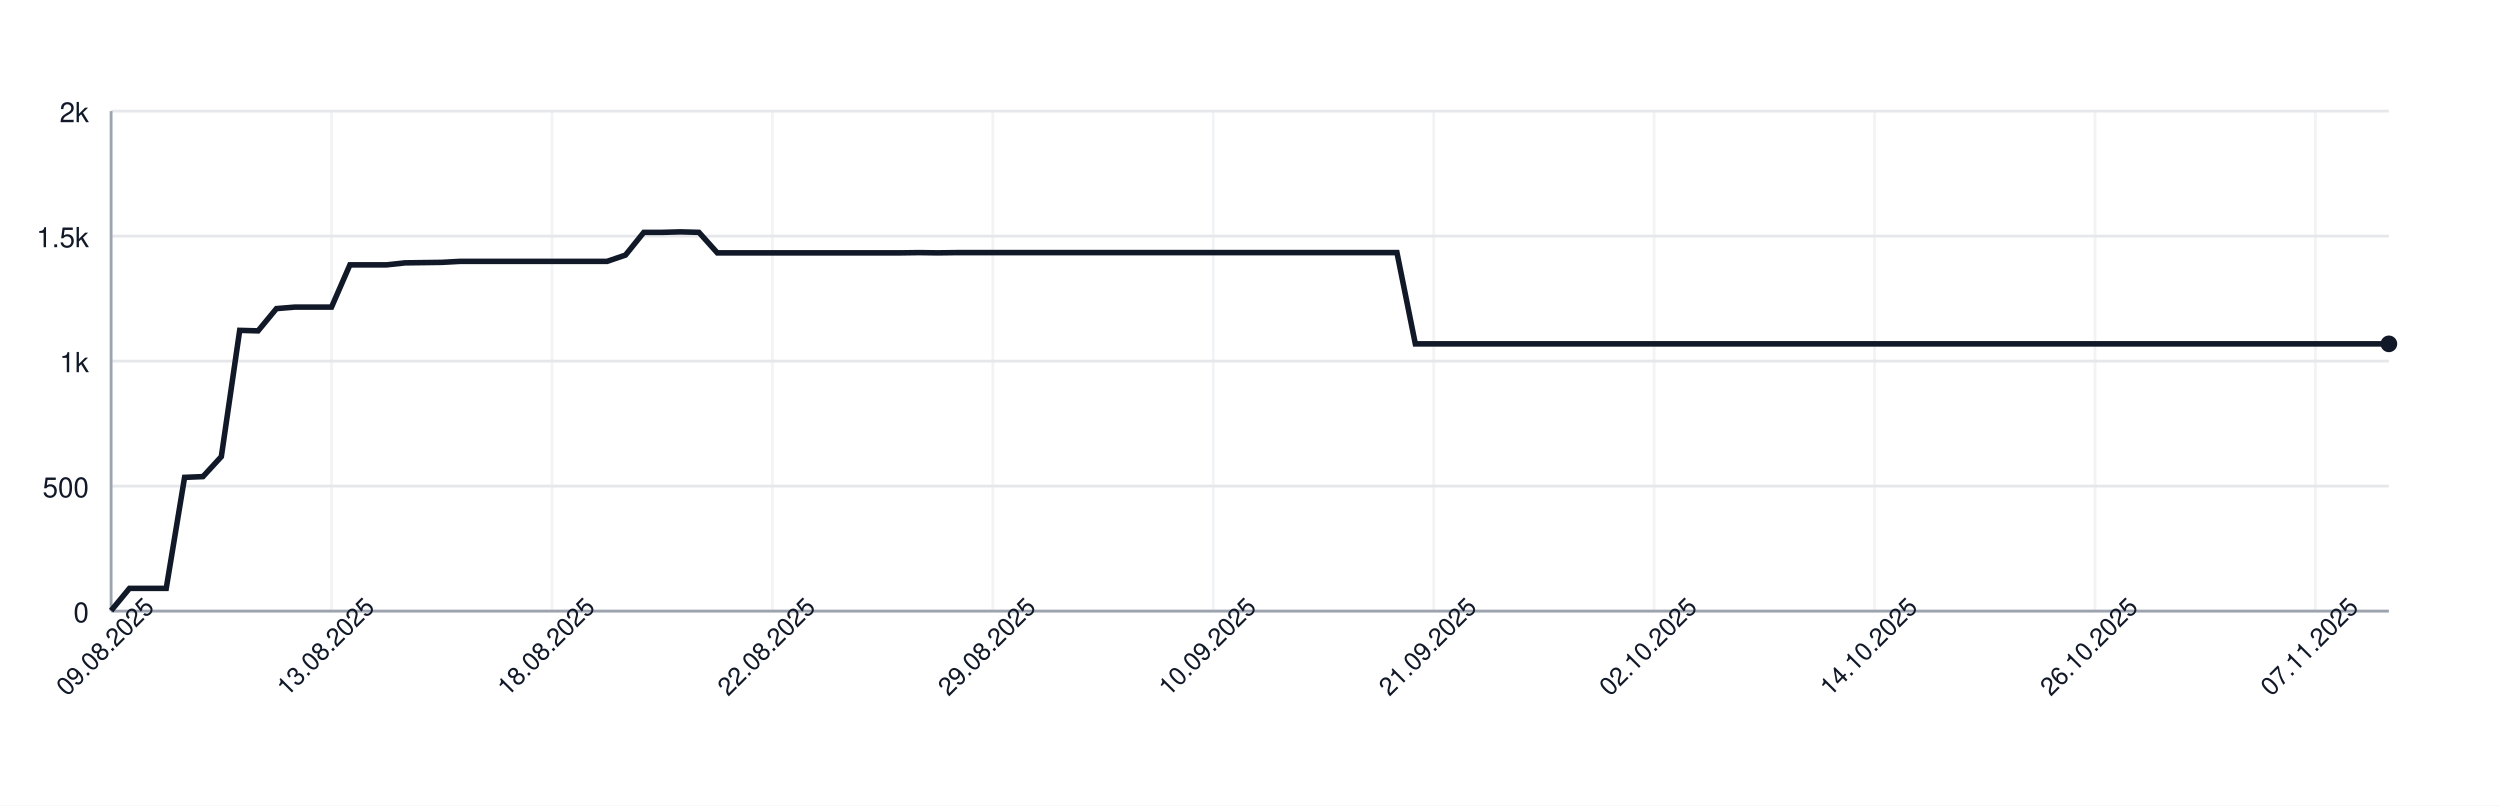
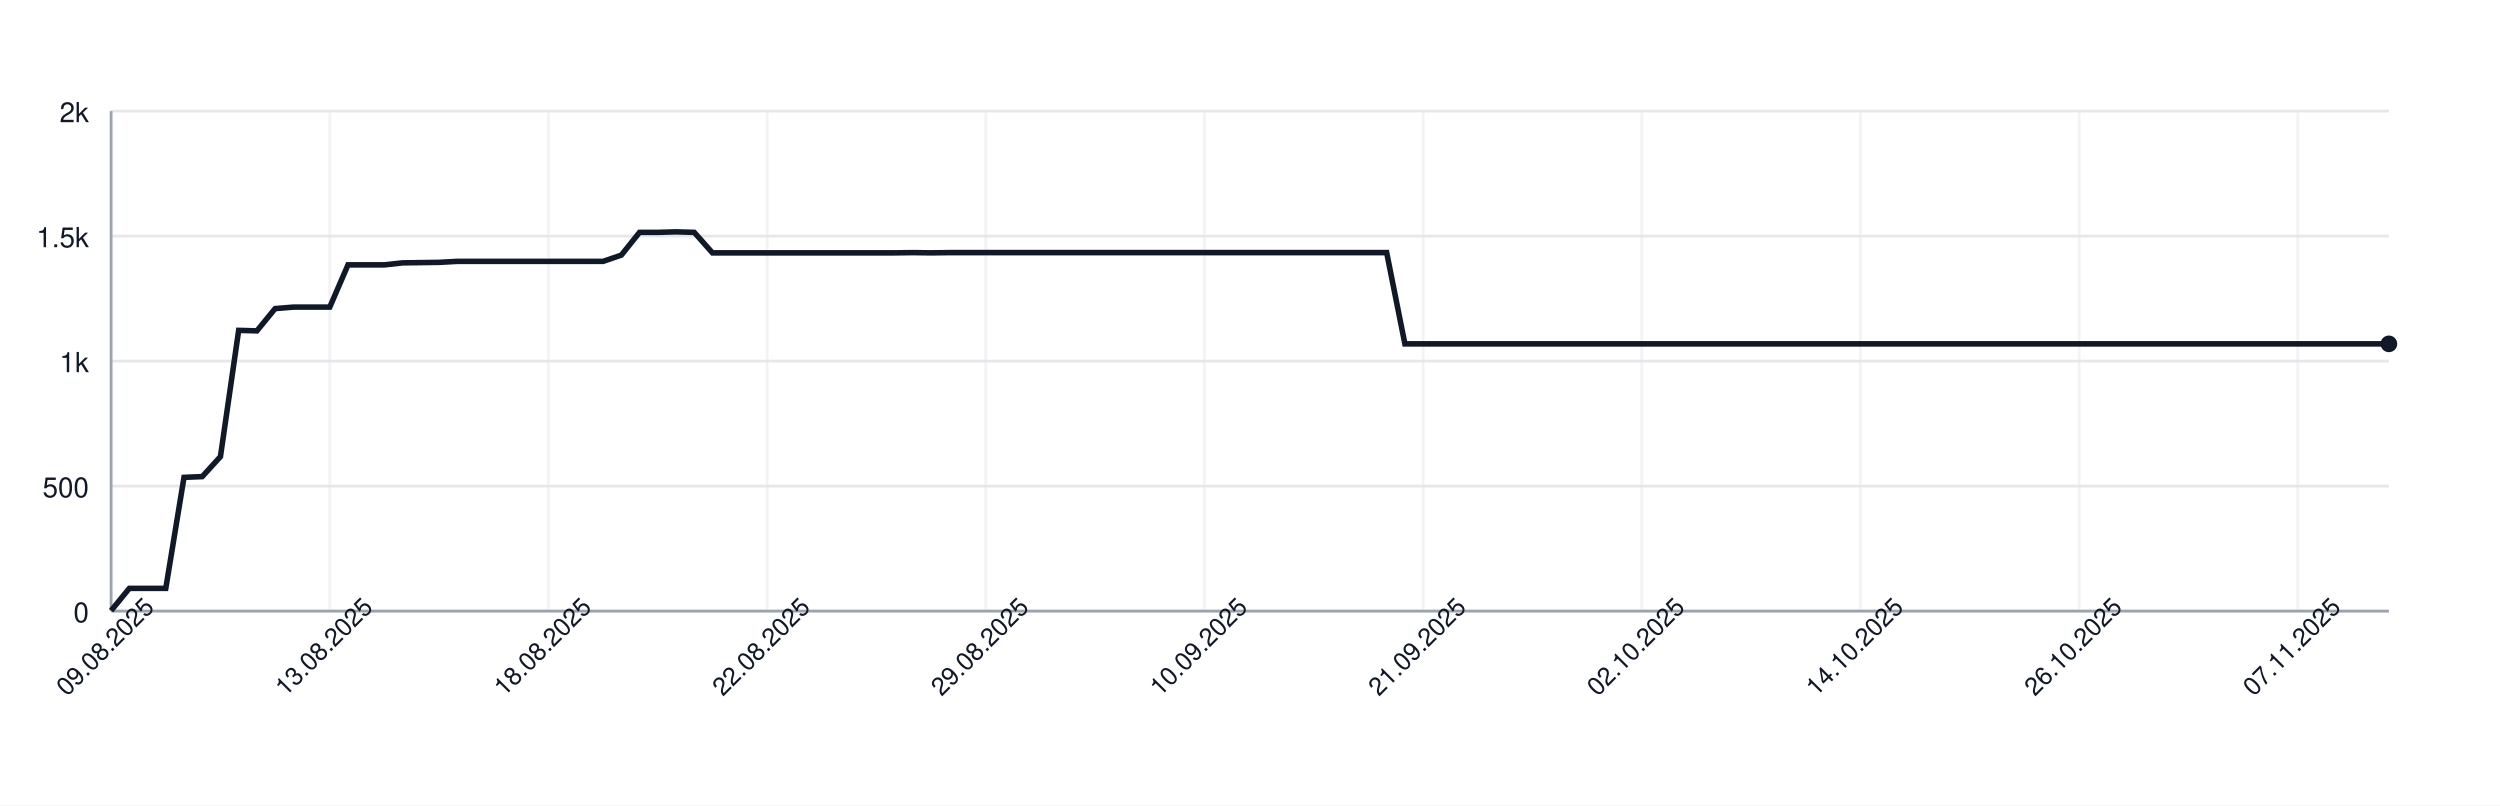
<svg xmlns="http://www.w3.org/2000/svg" width="900" height="290" style="font-family: -apple-system, BlinkMacSystemFont, 'Segoe UI', Helvetica, Arial, sans-serif;">
  <rect width="100%" height="100%" fill="white" />
  <g>
    <line x1="40" y1="220.00" x2="860" y2="220.00" stroke="#e5e7eb" />
    <text x="32" y="224.00" font-size="10" fill="#111827" text-anchor="end">0</text>
    <line x1="40" y1="175.00" x2="860" y2="175.00" stroke="#e5e7eb" />
    <text x="32" y="179.00" font-size="10" fill="#111827" text-anchor="end">500</text>
    <line x1="40" y1="130.00" x2="860" y2="130.00" stroke="#e5e7eb" />
    <text x="32" y="134.00" font-size="10" fill="#111827" text-anchor="end">1k</text>
    <line x1="40" y1="85.00" x2="860" y2="85.00" stroke="#e5e7eb" />
    <text x="32" y="89.00" font-size="10" fill="#111827" text-anchor="end">1.5k</text>
    <line x1="40" y1="40.00" x2="860" y2="40.00" stroke="#e5e7eb" />
    <text x="32" y="44.00" font-size="10" fill="#111827" text-anchor="end">2k</text>
    <line x1="40.00" y1="40" x2="40.00" y2="220" stroke="#e5e7eb" opacity="0.5" />
-     <line x1="119.35" y1="40" x2="119.35" y2="220" stroke="#e5e7eb" opacity="0.5" />
-     <line x1="198.71" y1="40" x2="198.71" y2="220" stroke="#e5e7eb" opacity="0.5" />
-     <line x1="278.06" y1="40" x2="278.06" y2="220" stroke="#e5e7eb" opacity="0.5" />
-     <line x1="357.42" y1="40" x2="357.42" y2="220" stroke="#e5e7eb" opacity="0.5" />
-     <line x1="436.77" y1="40" x2="436.77" y2="220" stroke="#e5e7eb" opacity="0.5" />
-     <line x1="516.13" y1="40" x2="516.13" y2="220" stroke="#e5e7eb" opacity="0.5" />
-     <line x1="595.48" y1="40" x2="595.48" y2="220" stroke="#e5e7eb" opacity="0.5" />
-     <line x1="674.84" y1="40" x2="674.84" y2="220" stroke="#e5e7eb" opacity="0.5" />
-     <line x1="754.19" y1="40" x2="754.19" y2="220" stroke="#e5e7eb" opacity="0.5" />
-     <line x1="833.55" y1="40" x2="833.55" y2="220" stroke="#e5e7eb" opacity="0.5" />
+     <line x1="118.72" y1="40" x2="118.72" y2="220" stroke="#e5e7eb" opacity="0.5" />
+     <line x1="197.44" y1="40" x2="197.44" y2="220" stroke="#e5e7eb" opacity="0.5" />
+     <line x1="276.16" y1="40" x2="276.16" y2="220" stroke="#e5e7eb" opacity="0.5" />
+     <line x1="354.88" y1="40" x2="354.88" y2="220" stroke="#e5e7eb" opacity="0.5" />
+     <line x1="433.60" y1="40" x2="433.60" y2="220" stroke="#e5e7eb" opacity="0.5" />
+     <line x1="512.32" y1="40" x2="512.32" y2="220" stroke="#e5e7eb" opacity="0.5" />
+     <line x1="591.04" y1="40" x2="591.04" y2="220" stroke="#e5e7eb" opacity="0.5" />
+     <line x1="669.76" y1="40" x2="669.76" y2="220" stroke="#e5e7eb" opacity="0.5" />
+     <line x1="748.48" y1="40" x2="748.48" y2="220" stroke="#e5e7eb" opacity="0.5" />
+     <line x1="827.20" y1="40" x2="827.20" y2="220" stroke="#e5e7eb" opacity="0.5" />
    <line x1="40" y1="220" x2="860" y2="220" stroke="#9ca3af" />
    <line x1="40" y1="40" x2="40" y2="220" stroke="#9ca3af" />
-     <path d="M 40.00 219.82 L 46.61 211.81 L 53.23 211.81 L 59.84 211.81 L 66.45 171.85 L 73.06 171.58 L 79.68 164.38 L 86.29 118.93 L 92.90 119.11 L 99.52 111.10 L 106.13 110.56 L 112.74 110.56 L 119.35 110.56 L 125.97 95.35 L 132.58 95.35 L 139.19 95.35 L 145.81 94.63 L 152.42 94.54 L 159.03 94.45 L 165.65 94.09 L 172.26 94.09 L 178.87 94.09 L 185.48 94.09 L 192.10 94.09 L 198.71 94.09 L 205.32 94.09 L 211.94 94.09 L 218.55 94.09 L 225.16 91.84 L 231.77 83.65 L 238.39 83.65 L 245.00 83.47 L 251.61 83.65 L 258.23 91.03 L 264.84 91.03 L 271.45 91.03 L 278.06 91.03 L 284.68 91.03 L 291.29 91.03 L 297.90 91.03 L 304.52 91.03 L 311.13 91.03 L 317.74 91.03 L 324.35 91.03 L 330.97 90.94 L 337.58 91.03 L 344.19 90.94 L 350.81 90.94 L 357.42 90.94 L 364.03 90.94 L 370.65 90.94 L 377.26 90.94 L 383.87 90.94 L 390.48 90.94 L 397.10 90.94 L 403.71 90.94 L 410.32 90.94 L 416.94 90.94 L 423.55 90.94 L 430.16 90.94 L 436.77 90.94 L 443.39 90.94 L 450.00 90.94 L 456.61 90.94 L 463.23 90.94 L 469.84 90.94 L 476.45 90.94 L 483.06 90.94 L 489.68 90.94 L 496.29 90.94 L 502.90 90.94 L 509.52 123.79 L 516.13 123.79 L 522.74 123.79 L 529.35 123.79 L 535.97 123.79 L 542.58 123.79 L 549.19 123.79 L 555.81 123.79 L 562.42 123.79 L 569.03 123.79 L 575.65 123.79 L 582.26 123.79 L 588.87 123.79 L 595.48 123.79 L 602.10 123.79 L 608.71 123.79 L 615.32 123.79 L 621.94 123.79 L 628.55 123.79 L 635.16 123.79 L 641.77 123.79 L 648.39 123.79 L 655.00 123.79 L 661.61 123.79 L 668.23 123.79 L 674.84 123.79 L 681.45 123.79 L 688.06 123.79 L 694.68 123.79 L 701.29 123.79 L 707.90 123.79 L 714.52 123.79 L 721.13 123.79 L 727.74 123.79 L 734.35 123.79 L 740.97 123.79 L 747.58 123.79 L 754.19 123.79 L 760.81 123.79 L 767.42 123.79 L 774.03 123.79 L 780.65 123.79 L 787.26 123.79 L 793.87 123.79 L 800.48 123.79 L 807.10 123.79 L 813.71 123.79 L 820.32 123.79 L 826.94 123.79 L 833.55 123.79 L 840.16 123.79 L 846.77 123.79 L 853.39 123.79 L 860.00 123.79" fill="none" stroke="#111827" stroke-width="2" />
+     <path d="M 40.00 219.82 L 46.56 211.81 L 53.12 211.81 L 59.68 211.81 L 66.24 171.85 L 72.80 171.58 L 79.36 164.38 L 85.92 118.93 L 92.48 119.11 L 99.04 111.10 L 105.60 110.56 L 112.16 110.56 L 118.72 110.56 L 125.28 95.35 L 131.84 95.35 L 138.40 95.35 L 144.96 94.63 L 151.52 94.54 L 158.08 94.45 L 164.64 94.09 L 171.20 94.09 L 177.76 94.09 L 184.32 94.09 L 190.88 94.09 L 197.44 94.09 L 204.00 94.09 L 210.56 94.09 L 217.12 94.09 L 223.68 91.84 L 230.24 83.65 L 236.80 83.65 L 243.36 83.47 L 249.92 83.65 L 256.48 91.03 L 263.04 91.03 L 269.60 91.03 L 276.16 91.03 L 282.72 91.03 L 289.28 91.03 L 295.84 91.03 L 302.40 91.03 L 308.96 91.03 L 315.52 91.03 L 322.08 91.03 L 328.64 90.94 L 335.20 91.03 L 341.76 90.94 L 348.32 90.94 L 354.88 90.94 L 361.44 90.94 L 368.00 90.94 L 374.56 90.94 L 381.12 90.94 L 387.68 90.94 L 394.24 90.94 L 400.80 90.94 L 407.36 90.94 L 413.92 90.94 L 420.48 90.94 L 427.04 90.94 L 433.60 90.94 L 440.16 90.94 L 446.72 90.94 L 453.28 90.94 L 459.84 90.94 L 466.40 90.94 L 472.96 90.94 L 479.52 90.94 L 486.08 90.94 L 492.64 90.94 L 499.20 90.94 L 505.76 123.79 L 512.32 123.79 L 518.88 123.79 L 525.44 123.79 L 532.00 123.79 L 538.56 123.79 L 545.12 123.79 L 551.68 123.79 L 558.24 123.79 L 564.80 123.79 L 571.36 123.79 L 577.92 123.79 L 584.48 123.79 L 591.04 123.79 L 597.60 123.79 L 604.16 123.79 L 610.72 123.79 L 617.28 123.79 L 623.84 123.79 L 630.40 123.79 L 636.96 123.79 L 643.52 123.79 L 650.08 123.79 L 656.64 123.79 L 663.20 123.79 L 669.76 123.79 L 676.32 123.79 L 682.88 123.79 L 689.44 123.79 L 696.00 123.79 L 702.56 123.79 L 709.12 123.79 L 715.68 123.79 L 722.24 123.79 L 728.80 123.79 L 735.36 123.79 L 741.92 123.79 L 748.48 123.79 L 755.04 123.79 L 761.60 123.79 L 768.16 123.79 L 774.72 123.79 L 781.28 123.79 L 787.84 123.79 L 794.40 123.79 L 800.96 123.79 L 807.52 123.79 L 814.08 123.79 L 820.64 123.79 L 827.20 123.79 L 833.76 123.79 L 840.32 123.79 L 846.88 123.79 L 853.44 123.79 L 860.00 123.79" fill="none" stroke="#111827" stroke-width="2" />
    <circle cx="860.00" cy="123.79" r="3" fill="#111827" />
    <text x="40.00" y="235.00" font-size="9" fill="#111827" text-anchor="middle" transform="rotate(-45 40.00 235.00)">09.08.2025</text>
-     <text x="119.35" y="235.00" font-size="9" fill="#111827" text-anchor="middle" transform="rotate(-45 119.35 235.00)">13.08.2025</text>
-     <text x="198.71" y="235.00" font-size="9" fill="#111827" text-anchor="middle" transform="rotate(-45 198.71 235.00)">18.08.2025</text>
-     <text x="278.06" y="235.00" font-size="9" fill="#111827" text-anchor="middle" transform="rotate(-45 278.06 235.00)">22.08.2025</text>
-     <text x="357.42" y="235.00" font-size="9" fill="#111827" text-anchor="middle" transform="rotate(-45 357.42 235.00)">29.08.2025</text>
-     <text x="436.77" y="235.00" font-size="9" fill="#111827" text-anchor="middle" transform="rotate(-45 436.77 235.00)">10.09.2025</text>
-     <text x="516.13" y="235.00" font-size="9" fill="#111827" text-anchor="middle" transform="rotate(-45 516.13 235.00)">21.09.2025</text>
-     <text x="595.48" y="235.00" font-size="9" fill="#111827" text-anchor="middle" transform="rotate(-45 595.48 235.00)">02.10.2025</text>
-     <text x="674.84" y="235.00" font-size="9" fill="#111827" text-anchor="middle" transform="rotate(-45 674.84 235.00)">14.10.2025</text>
-     <text x="754.19" y="235.00" font-size="9" fill="#111827" text-anchor="middle" transform="rotate(-45 754.19 235.00)">26.10.2025</text>
-     <text x="833.55" y="235.00" font-size="9" fill="#111827" text-anchor="middle" transform="rotate(-45 833.55 235.00)">07.11.2025</text>
+     <text x="118.72" y="235.00" font-size="9" fill="#111827" text-anchor="middle" transform="rotate(-45 118.72 235.00)">13.08.2025</text>
+     <text x="197.44" y="235.00" font-size="9" fill="#111827" text-anchor="middle" transform="rotate(-45 197.44 235.00)">18.08.2025</text>
+     <text x="276.16" y="235.00" font-size="9" fill="#111827" text-anchor="middle" transform="rotate(-45 276.16 235.00)">22.08.2025</text>
+     <text x="354.88" y="235.00" font-size="9" fill="#111827" text-anchor="middle" transform="rotate(-45 354.88 235.00)">29.08.2025</text>
+     <text x="433.60" y="235.00" font-size="9" fill="#111827" text-anchor="middle" transform="rotate(-45 433.60 235.00)">10.09.2025</text>
+     <text x="512.32" y="235.00" font-size="9" fill="#111827" text-anchor="middle" transform="rotate(-45 512.32 235.00)">21.09.2025</text>
+     <text x="591.04" y="235.00" font-size="9" fill="#111827" text-anchor="middle" transform="rotate(-45 591.04 235.00)">02.10.2025</text>
+     <text x="669.76" y="235.00" font-size="9" fill="#111827" text-anchor="middle" transform="rotate(-45 669.76 235.00)">14.10.2025</text>
+     <text x="748.48" y="235.00" font-size="9" fill="#111827" text-anchor="middle" transform="rotate(-45 748.48 235.00)">26.10.2025</text>
+     <text x="827.20" y="235.00" font-size="9" fill="#111827" text-anchor="middle" transform="rotate(-45 827.20 235.00)">07.11.2025</text>
  </g>
</svg>
